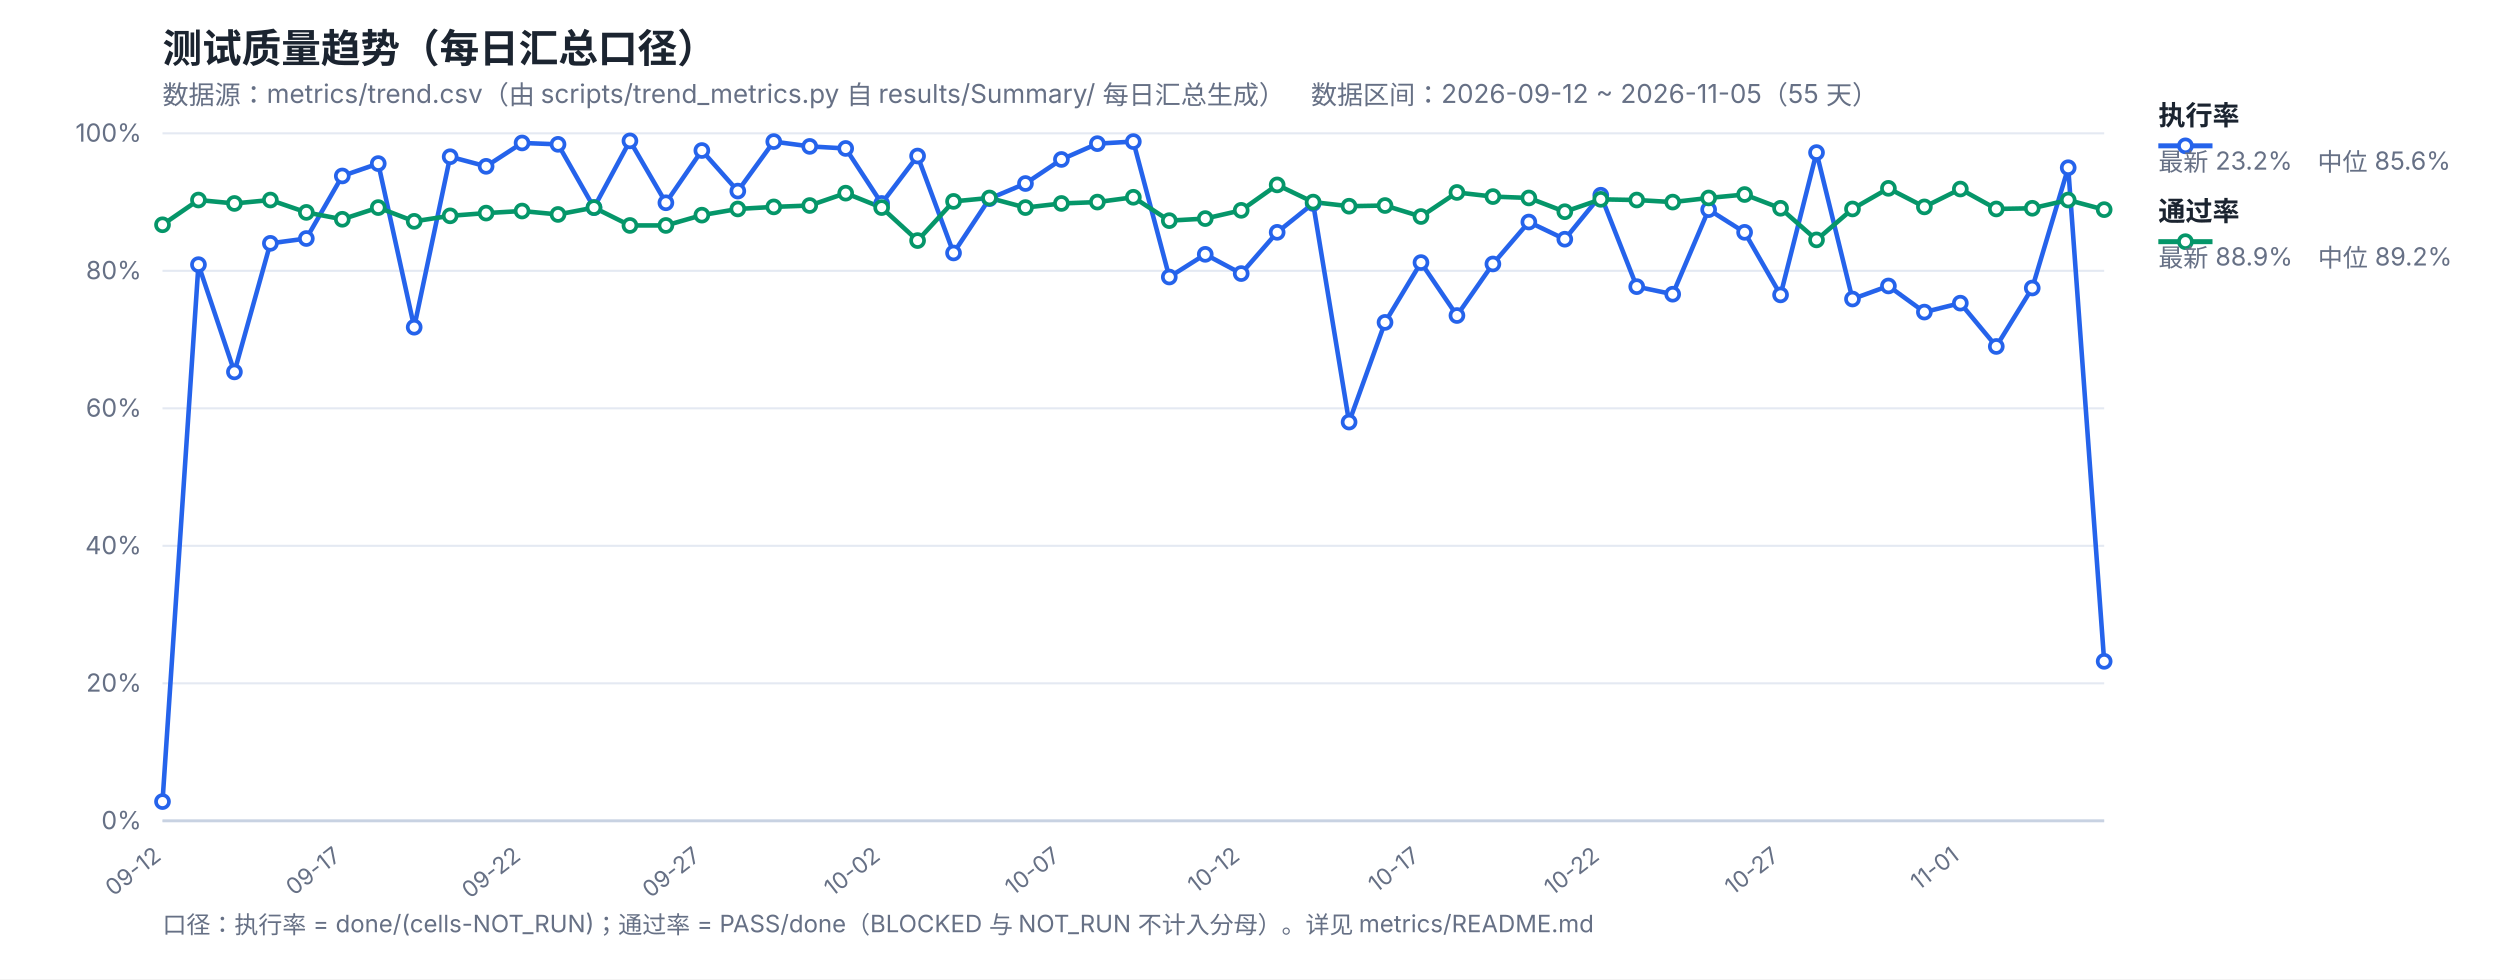
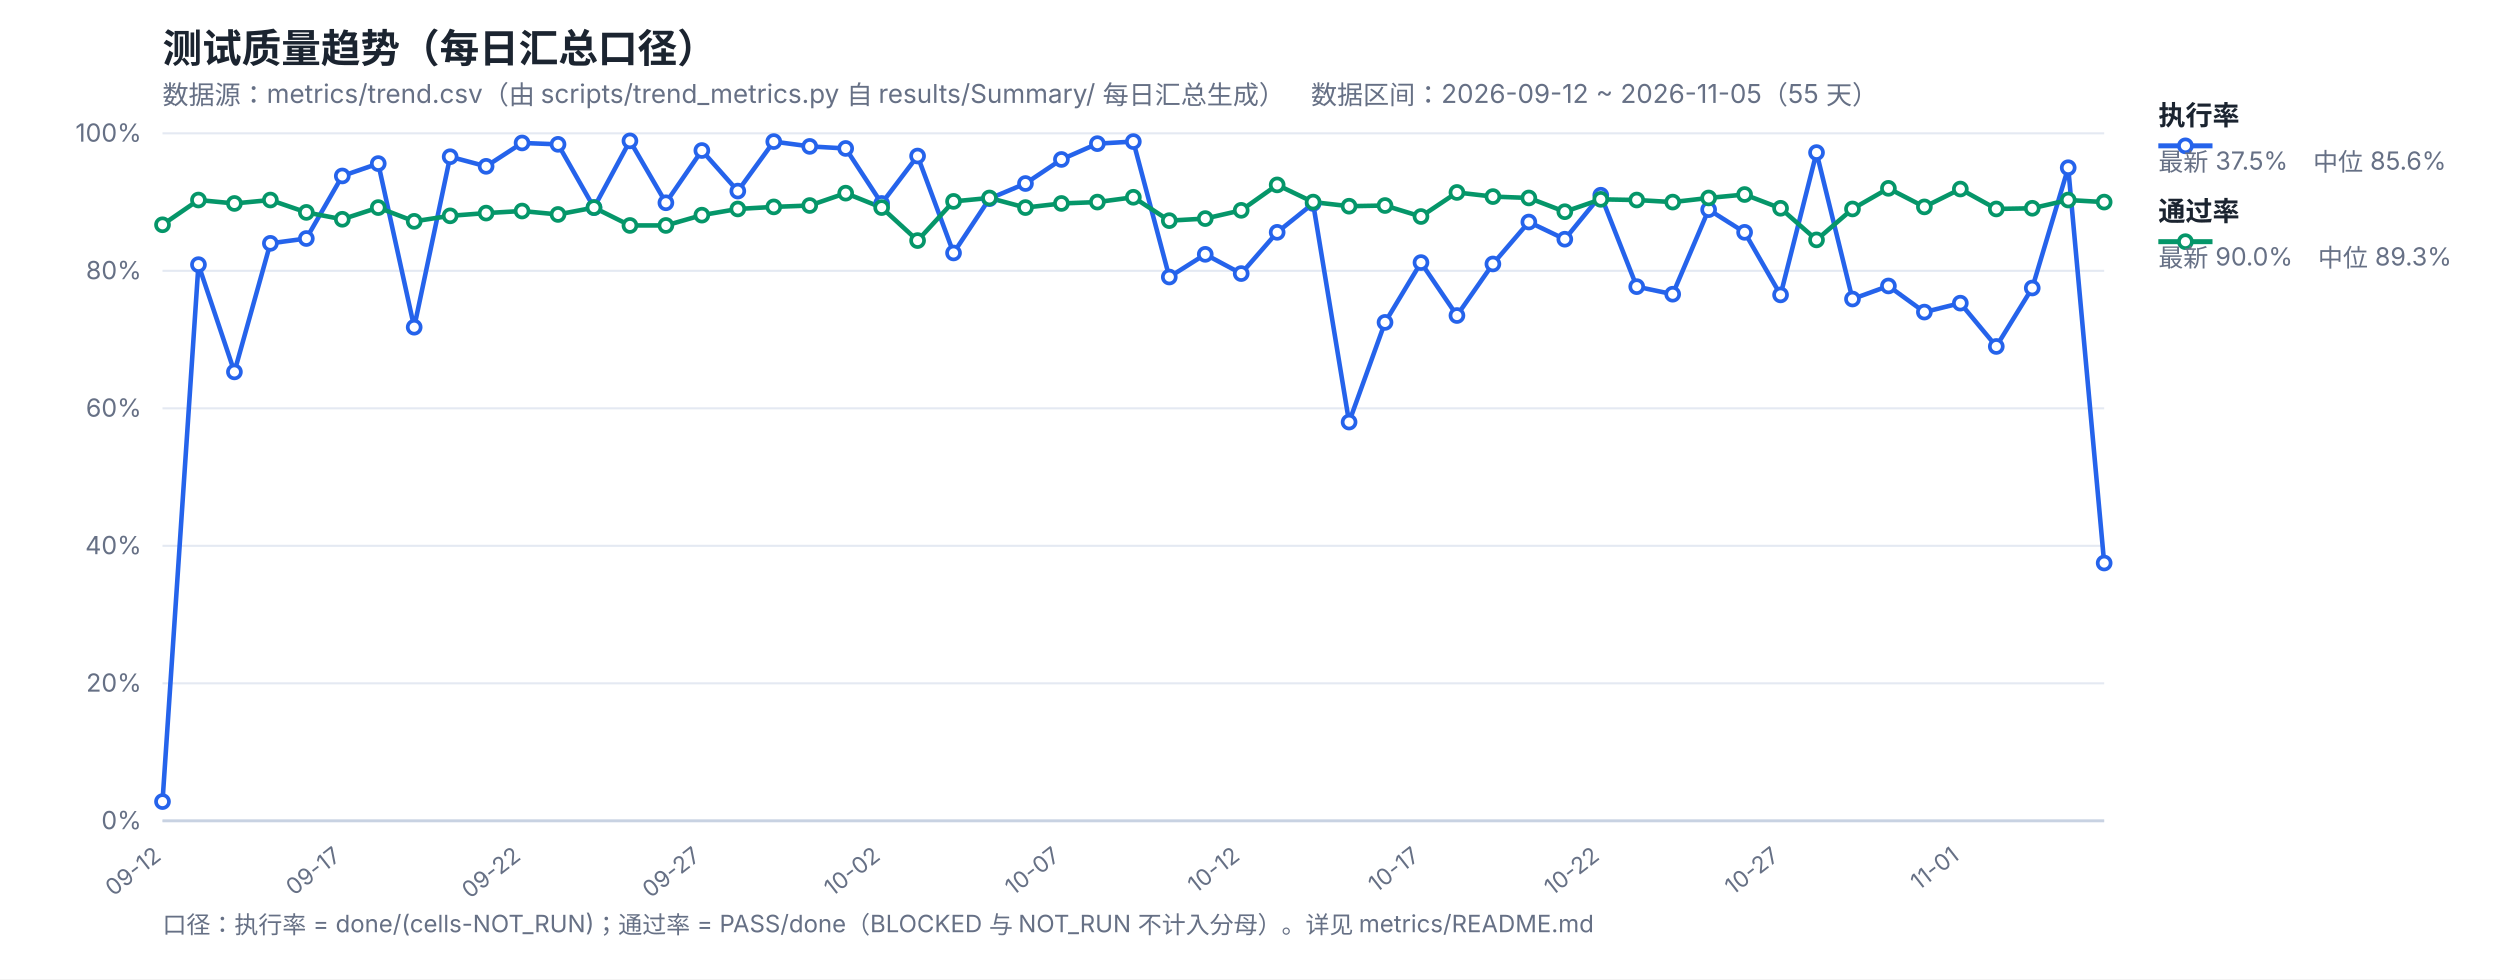
<svg xmlns="http://www.w3.org/2000/svg" width="1200" height="470" viewBox="0 0 1200 470" font-family="-apple-system,Segoe UI,Microsoft YaHei,sans-serif">
  <rect width="1200" height="470" fill="#ffffff" />
  <text x="78" y="30" font-size="19" font-weight="700" fill="#1b2430">测试质量趋势（每日汇总口径）</text>
  <text x="78" y="50" font-size="12.5" fill="#667085">数据源：metrics/trend.csv（由 scripts/trend_metrics.py 自 results/Summary/ 每日汇总生成）　数据区间：2026-09-12 ~ 2026-11-05（55 天）</text>
  <line x1="78" y1="394.0" x2="1010" y2="394.0" stroke="#e4e9f2" stroke-width="1" />
  <text x="68" y="398.0" font-size="12" fill="#667085" text-anchor="end">0%</text>
  <line x1="78" y1="328.0" x2="1010" y2="328.0" stroke="#e4e9f2" stroke-width="1" />
  <text x="68" y="332.0" font-size="12" fill="#667085" text-anchor="end">20%</text>
  <line x1="78" y1="262.0" x2="1010" y2="262.0" stroke="#e4e9f2" stroke-width="1" />
  <text x="68" y="266.0" font-size="12" fill="#667085" text-anchor="end">40%</text>
  <line x1="78" y1="196.0" x2="1010" y2="196.0" stroke="#e4e9f2" stroke-width="1" />
  <text x="68" y="200.0" font-size="12" fill="#667085" text-anchor="end">60%</text>
  <line x1="78" y1="130.0" x2="1010" y2="130.0" stroke="#e4e9f2" stroke-width="1" />
  <text x="68" y="134.0" font-size="12" fill="#667085" text-anchor="end">80%</text>
  <line x1="78" y1="64.0" x2="1010" y2="64.0" stroke="#e4e9f2" stroke-width="1" />
  <text x="68" y="68.0" font-size="12" fill="#667085" text-anchor="end">100%</text>
  <text x="78.0" y="412" font-size="11" fill="#667085" text-anchor="end" transform="rotate(-38 78.0 412)">09-12</text>
  <text x="164.3" y="412" font-size="11" fill="#667085" text-anchor="end" transform="rotate(-38 164.3 412)">09-17</text>
  <text x="250.59" y="412" font-size="11" fill="#667085" text-anchor="end" transform="rotate(-38 250.59 412)">09-22</text>
  <text x="336.89" y="412" font-size="11" fill="#667085" text-anchor="end" transform="rotate(-38 336.89 412)">09-27</text>
  <text x="423.19" y="412" font-size="11" fill="#667085" text-anchor="end" transform="rotate(-38 423.19 412)">10-02</text>
  <text x="509.48" y="412" font-size="11" fill="#667085" text-anchor="end" transform="rotate(-38 509.48 412)">10-07</text>
  <text x="595.78" y="412" font-size="11" fill="#667085" text-anchor="end" transform="rotate(-38 595.78 412)">10-12</text>
  <text x="682.07" y="412" font-size="11" fill="#667085" text-anchor="end" transform="rotate(-38 682.07 412)">10-17</text>
  <text x="768.37" y="412" font-size="11" fill="#667085" text-anchor="end" transform="rotate(-38 768.37 412)">10-22</text>
  <text x="854.67" y="412" font-size="11" fill="#667085" text-anchor="end" transform="rotate(-38 854.67 412)">10-27</text>
  <text x="940.96" y="412" font-size="11" fill="#667085" text-anchor="end" transform="rotate(-38 940.96 412)">11-01</text>
  <line x1="78" y1="394" x2="1010" y2="394" stroke="#c8d2e2" stroke-width="1.4" />
-   <polyline fill="none" stroke="#2563eb" stroke-width="2.2" stroke-linejoin="round" points="78.0,384.76 95.26,127.03 112.52,178.51 129.78,116.8 147.04,114.49 164.3,84.46 181.56,78.52 198.81,157.06 216.07,75.22 233.33,79.84 250.59,68.62 267.85,69.28 285.11,99.64 302.37,67.63 319.63,97.33 336.89,72.25 354.15,91.72 371.41,67.96 388.67,70.27 405.93,71.26 423.19,97.66 440.44,74.89 457.7,121.42 474.96,95.35 492.22,88.09 509.48,76.54 526.74,68.95 544.0,67.96 561.26,132.97 578.52,122.08 595.78,131.32 613.04,111.52 630.3,97.66 647.56,202.6 664.81,154.75 682.07,126.04 699.33,151.45 716.59,126.7 733.85,106.57 751.11,114.82 768.37,93.7 785.63,137.59 802.89,141.22 820.15,100.63 837.41,111.52 854.67,141.55 871.93,73.24 889.19,143.53 906.44,137.26 923.7,149.8 940.96,145.51 958.22,166.3 975.48,138.25 992.74,80.5 1010.0,317.44" />
-   <polyline fill="none" stroke="#059669" stroke-width="2.2" stroke-linejoin="round" points="78.0,107.89 95.26,96.01 112.52,97.66 129.78,96.01 147.04,101.95 164.3,105.25 181.56,99.64 198.81,106.24 216.07,103.6 233.33,102.28 250.59,101.29 267.85,102.94 285.11,99.64 302.37,108.22 319.63,108.22 336.89,103.27 354.15,100.3 371.41,99.31 388.67,98.65 405.93,92.71 423.19,99.64 440.44,115.48 457.7,96.67 474.96,95.02 492.22,99.64 509.48,97.66 526.74,97.0 544.0,94.69 561.26,105.91 578.52,104.92 595.78,100.96 613.04,88.75 630.3,97.0 647.56,98.98 664.81,98.65 682.07,103.93 699.33,92.38 716.59,94.36 733.85,95.02 751.11,101.62 768.37,95.68 785.63,96.01 802.89,97.0 820.15,95.02 837.41,93.37 854.67,99.97 871.93,115.15 889.19,100.3 906.44,90.4 923.7,99.31 940.96,90.73 958.22,100.3 975.48,99.97 992.74,96.01 1010.0,100.63" />
+   <polyline fill="none" stroke="#2563eb" stroke-width="2.2" stroke-linejoin="round" points="78.0,384.76 95.26,127.03 112.52,178.51 129.78,116.8 147.04,114.49 164.3,84.46 181.56,78.52 198.81,157.06 216.07,75.22 233.33,79.84 250.59,68.62 267.85,69.28 285.11,99.64 302.37,67.63 319.63,97.33 336.89,72.25 354.15,91.72 371.41,67.96 388.67,70.27 405.93,71.26 423.19,97.66 440.44,74.89 457.7,121.42 474.96,95.35 492.22,88.09 509.48,76.54 526.74,68.95 544.0,67.96 561.26,132.97 578.52,122.08 595.78,131.32 613.04,111.52 630.3,97.66 647.56,202.6 664.81,154.75 682.07,126.04 699.33,151.45 716.59,126.7 733.85,106.57 751.11,114.82 768.37,93.7 785.63,137.59 802.89,141.22 820.15,100.63 837.41,111.52 854.67,141.55 871.93,73.24 889.19,143.53 906.44,137.26 923.7,149.8 940.96,145.51 958.22,166.3 975.48,138.25 992.74,80.5 1010.0,270.25" />
+   <polyline fill="none" stroke="#059669" stroke-width="2.2" stroke-linejoin="round" points="78.0,107.89 95.26,96.01 112.52,97.66 129.78,96.01 147.04,101.95 164.3,105.25 181.56,99.64 198.81,106.24 216.07,103.6 233.33,102.28 250.59,101.29 267.85,102.94 285.11,99.64 302.37,108.22 319.63,108.22 336.89,103.27 354.15,100.3 371.41,99.31 388.67,98.65 405.93,92.71 423.19,99.64 440.44,115.48 457.7,96.67 474.96,95.02 492.22,99.64 509.48,97.66 526.74,97.0 544.0,94.69 561.26,105.91 578.52,104.92 595.78,100.96 613.04,88.75 630.3,97.0 647.56,98.98 664.81,98.65 682.07,103.93 699.33,92.38 716.59,94.36 733.85,95.02 751.11,101.62 768.37,95.68 785.63,96.01 802.89,97.0 820.15,95.02 837.41,93.37 854.67,99.97 871.93,115.15 889.19,100.3 906.44,90.4 923.7,99.31 940.96,90.73 958.22,100.3 975.48,99.97 992.74,96.01 1010.0,97.0" />
  <circle cx="78.0" cy="384.76" r="3.1" fill="#fff" stroke="#2563eb" stroke-width="1.8" />
  <circle cx="95.26" cy="127.03" r="3.1" fill="#fff" stroke="#2563eb" stroke-width="1.8" />
  <circle cx="112.52" cy="178.51" r="3.1" fill="#fff" stroke="#2563eb" stroke-width="1.8" />
  <circle cx="129.78" cy="116.8" r="3.1" fill="#fff" stroke="#2563eb" stroke-width="1.8" />
  <circle cx="147.04" cy="114.49" r="3.1" fill="#fff" stroke="#2563eb" stroke-width="1.8" />
  <circle cx="164.3" cy="84.46" r="3.1" fill="#fff" stroke="#2563eb" stroke-width="1.8" />
  <circle cx="181.56" cy="78.52" r="3.1" fill="#fff" stroke="#2563eb" stroke-width="1.8" />
  <circle cx="198.81" cy="157.06" r="3.1" fill="#fff" stroke="#2563eb" stroke-width="1.8" />
  <circle cx="216.07" cy="75.22" r="3.1" fill="#fff" stroke="#2563eb" stroke-width="1.8" />
  <circle cx="233.33" cy="79.84" r="3.1" fill="#fff" stroke="#2563eb" stroke-width="1.8" />
  <circle cx="250.59" cy="68.62" r="3.1" fill="#fff" stroke="#2563eb" stroke-width="1.8" />
  <circle cx="267.85" cy="69.28" r="3.1" fill="#fff" stroke="#2563eb" stroke-width="1.8" />
  <circle cx="285.11" cy="99.64" r="3.1" fill="#fff" stroke="#2563eb" stroke-width="1.8" />
  <circle cx="302.37" cy="67.63" r="3.1" fill="#fff" stroke="#2563eb" stroke-width="1.8" />
  <circle cx="319.63" cy="97.33" r="3.1" fill="#fff" stroke="#2563eb" stroke-width="1.8" />
  <circle cx="336.89" cy="72.25" r="3.1" fill="#fff" stroke="#2563eb" stroke-width="1.8" />
  <circle cx="354.15" cy="91.72" r="3.1" fill="#fff" stroke="#2563eb" stroke-width="1.8" />
  <circle cx="371.41" cy="67.96" r="3.1" fill="#fff" stroke="#2563eb" stroke-width="1.8" />
  <circle cx="388.67" cy="70.27" r="3.1" fill="#fff" stroke="#2563eb" stroke-width="1.8" />
  <circle cx="405.93" cy="71.26" r="3.1" fill="#fff" stroke="#2563eb" stroke-width="1.8" />
  <circle cx="423.19" cy="97.66" r="3.1" fill="#fff" stroke="#2563eb" stroke-width="1.8" />
  <circle cx="440.44" cy="74.89" r="3.1" fill="#fff" stroke="#2563eb" stroke-width="1.8" />
  <circle cx="457.7" cy="121.42" r="3.1" fill="#fff" stroke="#2563eb" stroke-width="1.8" />
  <circle cx="474.96" cy="95.35" r="3.1" fill="#fff" stroke="#2563eb" stroke-width="1.8" />
  <circle cx="492.22" cy="88.09" r="3.1" fill="#fff" stroke="#2563eb" stroke-width="1.8" />
  <circle cx="509.48" cy="76.54" r="3.1" fill="#fff" stroke="#2563eb" stroke-width="1.8" />
  <circle cx="526.74" cy="68.95" r="3.1" fill="#fff" stroke="#2563eb" stroke-width="1.8" />
  <circle cx="544.0" cy="67.96" r="3.1" fill="#fff" stroke="#2563eb" stroke-width="1.8" />
  <circle cx="561.26" cy="132.97" r="3.1" fill="#fff" stroke="#2563eb" stroke-width="1.8" />
  <circle cx="578.52" cy="122.08" r="3.1" fill="#fff" stroke="#2563eb" stroke-width="1.8" />
  <circle cx="595.78" cy="131.32" r="3.1" fill="#fff" stroke="#2563eb" stroke-width="1.8" />
  <circle cx="613.04" cy="111.52" r="3.1" fill="#fff" stroke="#2563eb" stroke-width="1.8" />
  <circle cx="630.3" cy="97.66" r="3.1" fill="#fff" stroke="#2563eb" stroke-width="1.8" />
  <circle cx="647.56" cy="202.6" r="3.1" fill="#fff" stroke="#2563eb" stroke-width="1.8" />
  <circle cx="664.81" cy="154.75" r="3.1" fill="#fff" stroke="#2563eb" stroke-width="1.8" />
  <circle cx="682.07" cy="126.04" r="3.1" fill="#fff" stroke="#2563eb" stroke-width="1.8" />
  <circle cx="699.33" cy="151.45" r="3.1" fill="#fff" stroke="#2563eb" stroke-width="1.8" />
  <circle cx="716.59" cy="126.7" r="3.1" fill="#fff" stroke="#2563eb" stroke-width="1.8" />
  <circle cx="733.85" cy="106.57" r="3.1" fill="#fff" stroke="#2563eb" stroke-width="1.8" />
  <circle cx="751.11" cy="114.82" r="3.1" fill="#fff" stroke="#2563eb" stroke-width="1.8" />
  <circle cx="768.37" cy="93.7" r="3.1" fill="#fff" stroke="#2563eb" stroke-width="1.8" />
  <circle cx="785.63" cy="137.59" r="3.1" fill="#fff" stroke="#2563eb" stroke-width="1.8" />
  <circle cx="802.89" cy="141.22" r="3.1" fill="#fff" stroke="#2563eb" stroke-width="1.8" />
  <circle cx="820.15" cy="100.63" r="3.1" fill="#fff" stroke="#2563eb" stroke-width="1.8" />
  <circle cx="837.41" cy="111.52" r="3.1" fill="#fff" stroke="#2563eb" stroke-width="1.8" />
  <circle cx="854.67" cy="141.55" r="3.1" fill="#fff" stroke="#2563eb" stroke-width="1.8" />
  <circle cx="871.93" cy="73.24" r="3.1" fill="#fff" stroke="#2563eb" stroke-width="1.8" />
  <circle cx="889.19" cy="143.53" r="3.1" fill="#fff" stroke="#2563eb" stroke-width="1.8" />
  <circle cx="906.44" cy="137.26" r="3.1" fill="#fff" stroke="#2563eb" stroke-width="1.8" />
  <circle cx="923.7" cy="149.8" r="3.1" fill="#fff" stroke="#2563eb" stroke-width="1.8" />
  <circle cx="940.96" cy="145.51" r="3.1" fill="#fff" stroke="#2563eb" stroke-width="1.8" />
  <circle cx="958.22" cy="166.3" r="3.1" fill="#fff" stroke="#2563eb" stroke-width="1.8" />
  <circle cx="975.48" cy="138.25" r="3.1" fill="#fff" stroke="#2563eb" stroke-width="1.8" />
  <circle cx="992.74" cy="80.5" r="3.1" fill="#fff" stroke="#2563eb" stroke-width="1.8" />
-   <circle cx="1010.0" cy="317.44" r="3.1" fill="#fff" stroke="#2563eb" stroke-width="1.8" />
+   <circle cx="1010.0" cy="270.25" r="3.1" fill="#fff" stroke="#2563eb" stroke-width="1.8" />
  <circle cx="78.0" cy="107.89" r="3.1" fill="#fff" stroke="#059669" stroke-width="1.8" />
  <circle cx="95.26" cy="96.01" r="3.1" fill="#fff" stroke="#059669" stroke-width="1.8" />
  <circle cx="112.52" cy="97.66" r="3.1" fill="#fff" stroke="#059669" stroke-width="1.8" />
  <circle cx="129.78" cy="96.01" r="3.1" fill="#fff" stroke="#059669" stroke-width="1.8" />
  <circle cx="147.04" cy="101.95" r="3.1" fill="#fff" stroke="#059669" stroke-width="1.8" />
  <circle cx="164.3" cy="105.25" r="3.1" fill="#fff" stroke="#059669" stroke-width="1.8" />
  <circle cx="181.56" cy="99.64" r="3.1" fill="#fff" stroke="#059669" stroke-width="1.8" />
  <circle cx="198.81" cy="106.24" r="3.1" fill="#fff" stroke="#059669" stroke-width="1.8" />
  <circle cx="216.07" cy="103.6" r="3.1" fill="#fff" stroke="#059669" stroke-width="1.8" />
  <circle cx="233.33" cy="102.28" r="3.1" fill="#fff" stroke="#059669" stroke-width="1.8" />
  <circle cx="250.59" cy="101.29" r="3.1" fill="#fff" stroke="#059669" stroke-width="1.8" />
  <circle cx="267.85" cy="102.94" r="3.1" fill="#fff" stroke="#059669" stroke-width="1.8" />
  <circle cx="285.11" cy="99.64" r="3.1" fill="#fff" stroke="#059669" stroke-width="1.8" />
  <circle cx="302.37" cy="108.22" r="3.1" fill="#fff" stroke="#059669" stroke-width="1.8" />
  <circle cx="319.63" cy="108.22" r="3.1" fill="#fff" stroke="#059669" stroke-width="1.8" />
  <circle cx="336.89" cy="103.27" r="3.1" fill="#fff" stroke="#059669" stroke-width="1.8" />
  <circle cx="354.15" cy="100.3" r="3.1" fill="#fff" stroke="#059669" stroke-width="1.8" />
  <circle cx="371.41" cy="99.31" r="3.1" fill="#fff" stroke="#059669" stroke-width="1.8" />
  <circle cx="388.67" cy="98.65" r="3.1" fill="#fff" stroke="#059669" stroke-width="1.8" />
  <circle cx="405.93" cy="92.71" r="3.1" fill="#fff" stroke="#059669" stroke-width="1.8" />
  <circle cx="423.19" cy="99.64" r="3.1" fill="#fff" stroke="#059669" stroke-width="1.8" />
  <circle cx="440.44" cy="115.48" r="3.1" fill="#fff" stroke="#059669" stroke-width="1.8" />
  <circle cx="457.7" cy="96.67" r="3.1" fill="#fff" stroke="#059669" stroke-width="1.8" />
  <circle cx="474.96" cy="95.02" r="3.1" fill="#fff" stroke="#059669" stroke-width="1.8" />
  <circle cx="492.22" cy="99.64" r="3.1" fill="#fff" stroke="#059669" stroke-width="1.8" />
  <circle cx="509.48" cy="97.66" r="3.1" fill="#fff" stroke="#059669" stroke-width="1.8" />
  <circle cx="526.74" cy="97.0" r="3.1" fill="#fff" stroke="#059669" stroke-width="1.8" />
  <circle cx="544.0" cy="94.69" r="3.1" fill="#fff" stroke="#059669" stroke-width="1.8" />
  <circle cx="561.26" cy="105.91" r="3.1" fill="#fff" stroke="#059669" stroke-width="1.8" />
  <circle cx="578.52" cy="104.92" r="3.1" fill="#fff" stroke="#059669" stroke-width="1.8" />
  <circle cx="595.78" cy="100.96" r="3.1" fill="#fff" stroke="#059669" stroke-width="1.8" />
  <circle cx="613.04" cy="88.75" r="3.1" fill="#fff" stroke="#059669" stroke-width="1.8" />
  <circle cx="630.3" cy="97.0" r="3.1" fill="#fff" stroke="#059669" stroke-width="1.8" />
  <circle cx="647.56" cy="98.98" r="3.1" fill="#fff" stroke="#059669" stroke-width="1.8" />
  <circle cx="664.81" cy="98.65" r="3.1" fill="#fff" stroke="#059669" stroke-width="1.8" />
  <circle cx="682.07" cy="103.93" r="3.1" fill="#fff" stroke="#059669" stroke-width="1.8" />
  <circle cx="699.33" cy="92.38" r="3.1" fill="#fff" stroke="#059669" stroke-width="1.8" />
  <circle cx="716.59" cy="94.36" r="3.1" fill="#fff" stroke="#059669" stroke-width="1.8" />
  <circle cx="733.85" cy="95.02" r="3.1" fill="#fff" stroke="#059669" stroke-width="1.8" />
  <circle cx="751.11" cy="101.62" r="3.1" fill="#fff" stroke="#059669" stroke-width="1.8" />
  <circle cx="768.37" cy="95.68" r="3.1" fill="#fff" stroke="#059669" stroke-width="1.8" />
  <circle cx="785.63" cy="96.01" r="3.1" fill="#fff" stroke="#059669" stroke-width="1.8" />
  <circle cx="802.89" cy="97.0" r="3.1" fill="#fff" stroke="#059669" stroke-width="1.8" />
  <circle cx="820.15" cy="95.02" r="3.1" fill="#fff" stroke="#059669" stroke-width="1.8" />
  <circle cx="837.41" cy="93.37" r="3.1" fill="#fff" stroke="#059669" stroke-width="1.8" />
  <circle cx="854.67" cy="99.97" r="3.1" fill="#fff" stroke="#059669" stroke-width="1.8" />
  <circle cx="871.93" cy="115.15" r="3.1" fill="#fff" stroke="#059669" stroke-width="1.8" />
  <circle cx="889.19" cy="100.3" r="3.1" fill="#fff" stroke="#059669" stroke-width="1.8" />
  <circle cx="906.44" cy="90.4" r="3.1" fill="#fff" stroke="#059669" stroke-width="1.8" />
  <circle cx="923.7" cy="99.31" r="3.1" fill="#fff" stroke="#059669" stroke-width="1.8" />
  <circle cx="940.96" cy="90.73" r="3.1" fill="#fff" stroke="#059669" stroke-width="1.8" />
  <circle cx="958.22" cy="100.3" r="3.1" fill="#fff" stroke="#059669" stroke-width="1.8" />
  <circle cx="975.48" cy="99.97" r="3.1" fill="#fff" stroke="#059669" stroke-width="1.8" />
  <circle cx="992.74" cy="96.01" r="3.1" fill="#fff" stroke="#059669" stroke-width="1.8" />
-   <circle cx="1010.0" cy="100.63" r="3.1" fill="#fff" stroke="#059669" stroke-width="1.8" />
+   <circle cx="1010.0" cy="97.0" r="3.1" fill="#fff" stroke="#059669" stroke-width="1.8" />
  <line x1="1036" y1="70" x2="1062" y2="70" stroke="#2563eb" stroke-width="2.4" />
  <circle cx="1049" cy="70" r="3.1" fill="#fff" stroke="#2563eb" stroke-width="1.8" />
  <text x="1036" y="60" font-size="13" font-weight="600" fill="#1b2430">执行率</text>
-   <text x="1036" y="82" font-size="12" fill="#667085">最新 23.2%　中位 85.6%</text>
+   <text x="1036" y="82" font-size="12" fill="#667085">最新 37.5%　中位 85.6%</text>
  <line x1="1036" y1="116" x2="1062" y2="116" stroke="#059669" stroke-width="2.4" />
  <circle cx="1049" cy="116" r="3.1" fill="#fff" stroke="#059669" stroke-width="1.8" />
  <text x="1036" y="106" font-size="13" font-weight="600" fill="#1b2430">通过率</text>
-   <text x="1036" y="128" font-size="12" fill="#667085">最新 88.9%　中位 89.2%</text>
+   <text x="1036" y="128" font-size="12" fill="#667085">最新 90.0%　中位 89.3%</text>
  <text x="78" y="448" font-size="11.5" fill="#667085">口径：执行率 = done/(cells-NOT_RUN)；通过率 = PASS/done（BLOCKED 与 NOT_RUN 不计入分母）。详见 metrics/README.md</text>
</svg>
